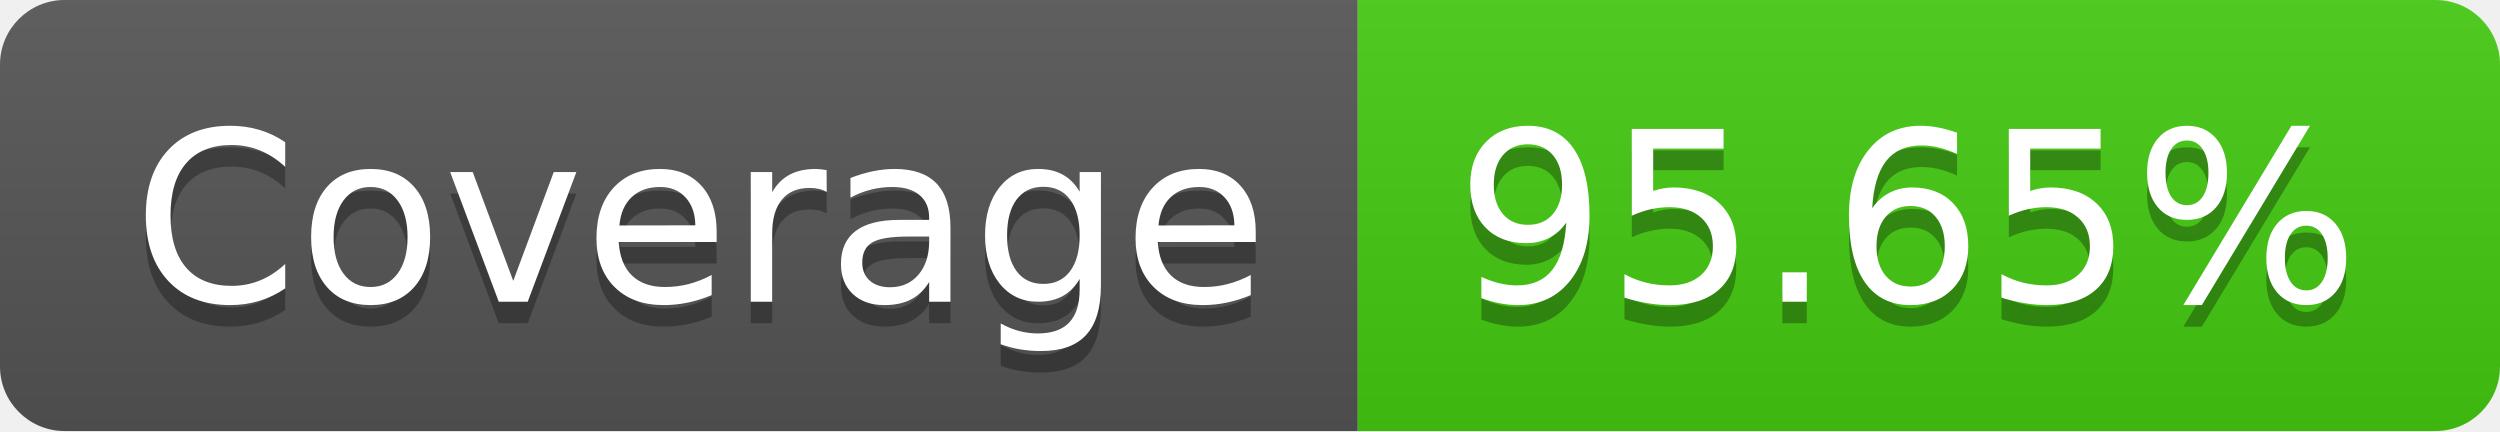
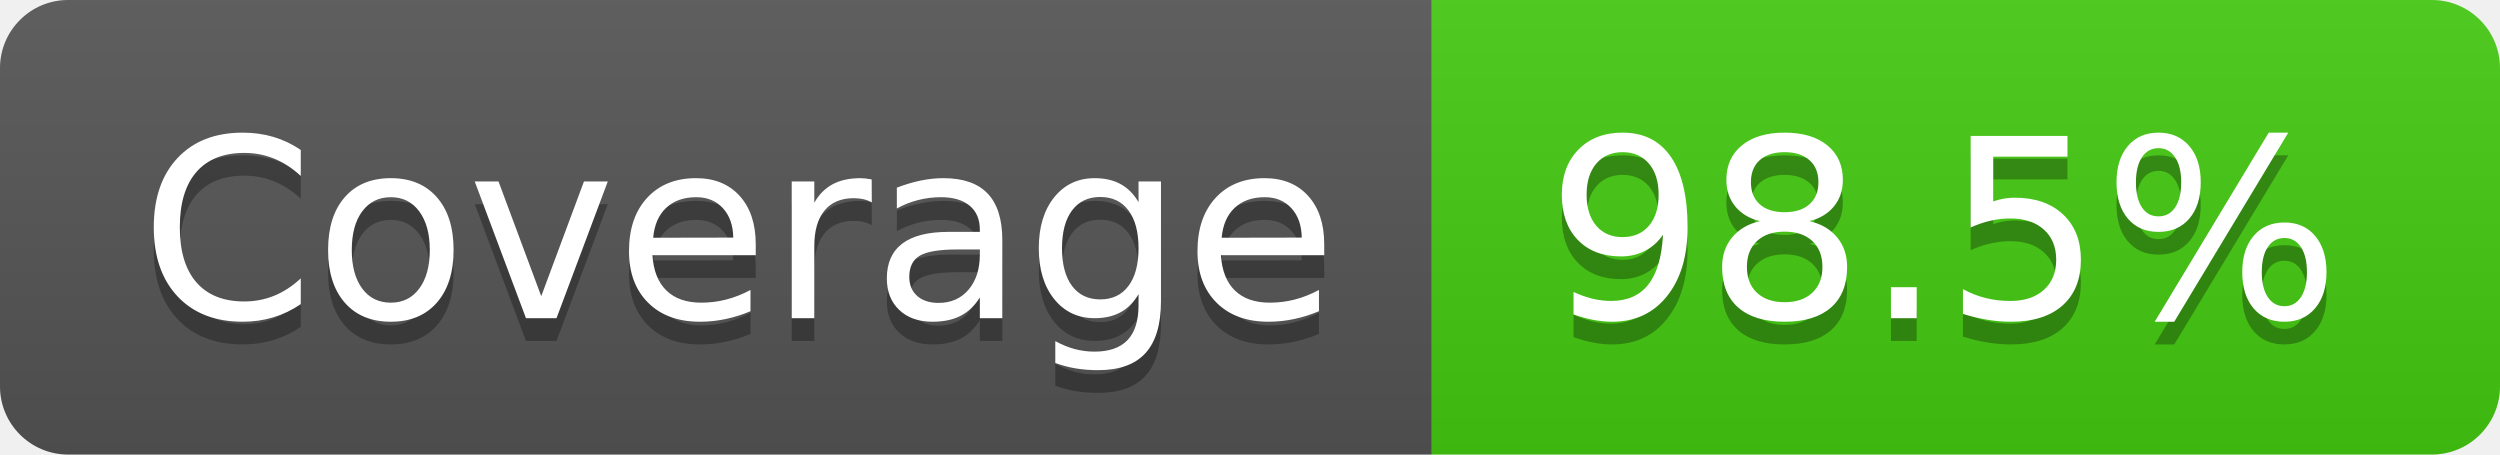
- <svg xmlns="http://www.w3.org/2000/svg" width="116" height="20" role="img" aria-label="Coverage: 95.65%">
+ <svg xmlns="http://www.w3.org/2000/svg" width="110" height="20" role="img" aria-label="Coverage: 98.5%">
  <linearGradient id="s" x2="0" y2="100%">
    <stop offset="0" stop-color="#bbb" stop-opacity=".1" />
    <stop offset="1" stop-opacity=".1" />
  </linearGradient>
  <clipPath id="r">
-     <rect width="116" height="20" rx="3" fill="#fff" />
+     <rect width="110" height="20" rx="3" fill="#fff" />
  </clipPath>
  <g clip-path="url(#r)">
    <rect width="63" height="20" fill="#555" />
-     <rect x="63" width="53" height="20" fill="#4c1" />
-     <rect width="116" height="20" fill="url(#s)" />
+     <rect x="63" width="47" height="20" fill="#4c1" />
+     <rect width="110" height="20" fill="url(#s)" />
  </g>
  <g fill="#fff" text-anchor="middle" font-family="Verdana,Geneva,DejaVu Sans,sans-serif" text-rendering="geometricPrecision" font-size="110">
    <text aria-hidden="true" x="325" y="150" fill="#010101" fill-opacity=".3" transform="scale(.1)" textLength="530">Coverage</text>
    <text x="325" y="140" transform="scale(.1)" fill="#fff" textLength="530">Coverage</text>
-     <text aria-hidden="true" x="885" y="150" fill="#010101" fill-opacity=".3" transform="scale(.1)" textLength="430">95.65%</text>
-     <text x="885" y="140" transform="scale(.1)" fill="#fff" textLength="430">95.65%</text>
+     <text aria-hidden="true" x="855" y="150" fill="#010101" fill-opacity=".3" transform="scale(.1)" textLength="370">98.5%</text>
+     <text x="855" y="140" transform="scale(.1)" fill="#fff" textLength="370">98.5%</text>
  </g>
</svg>
